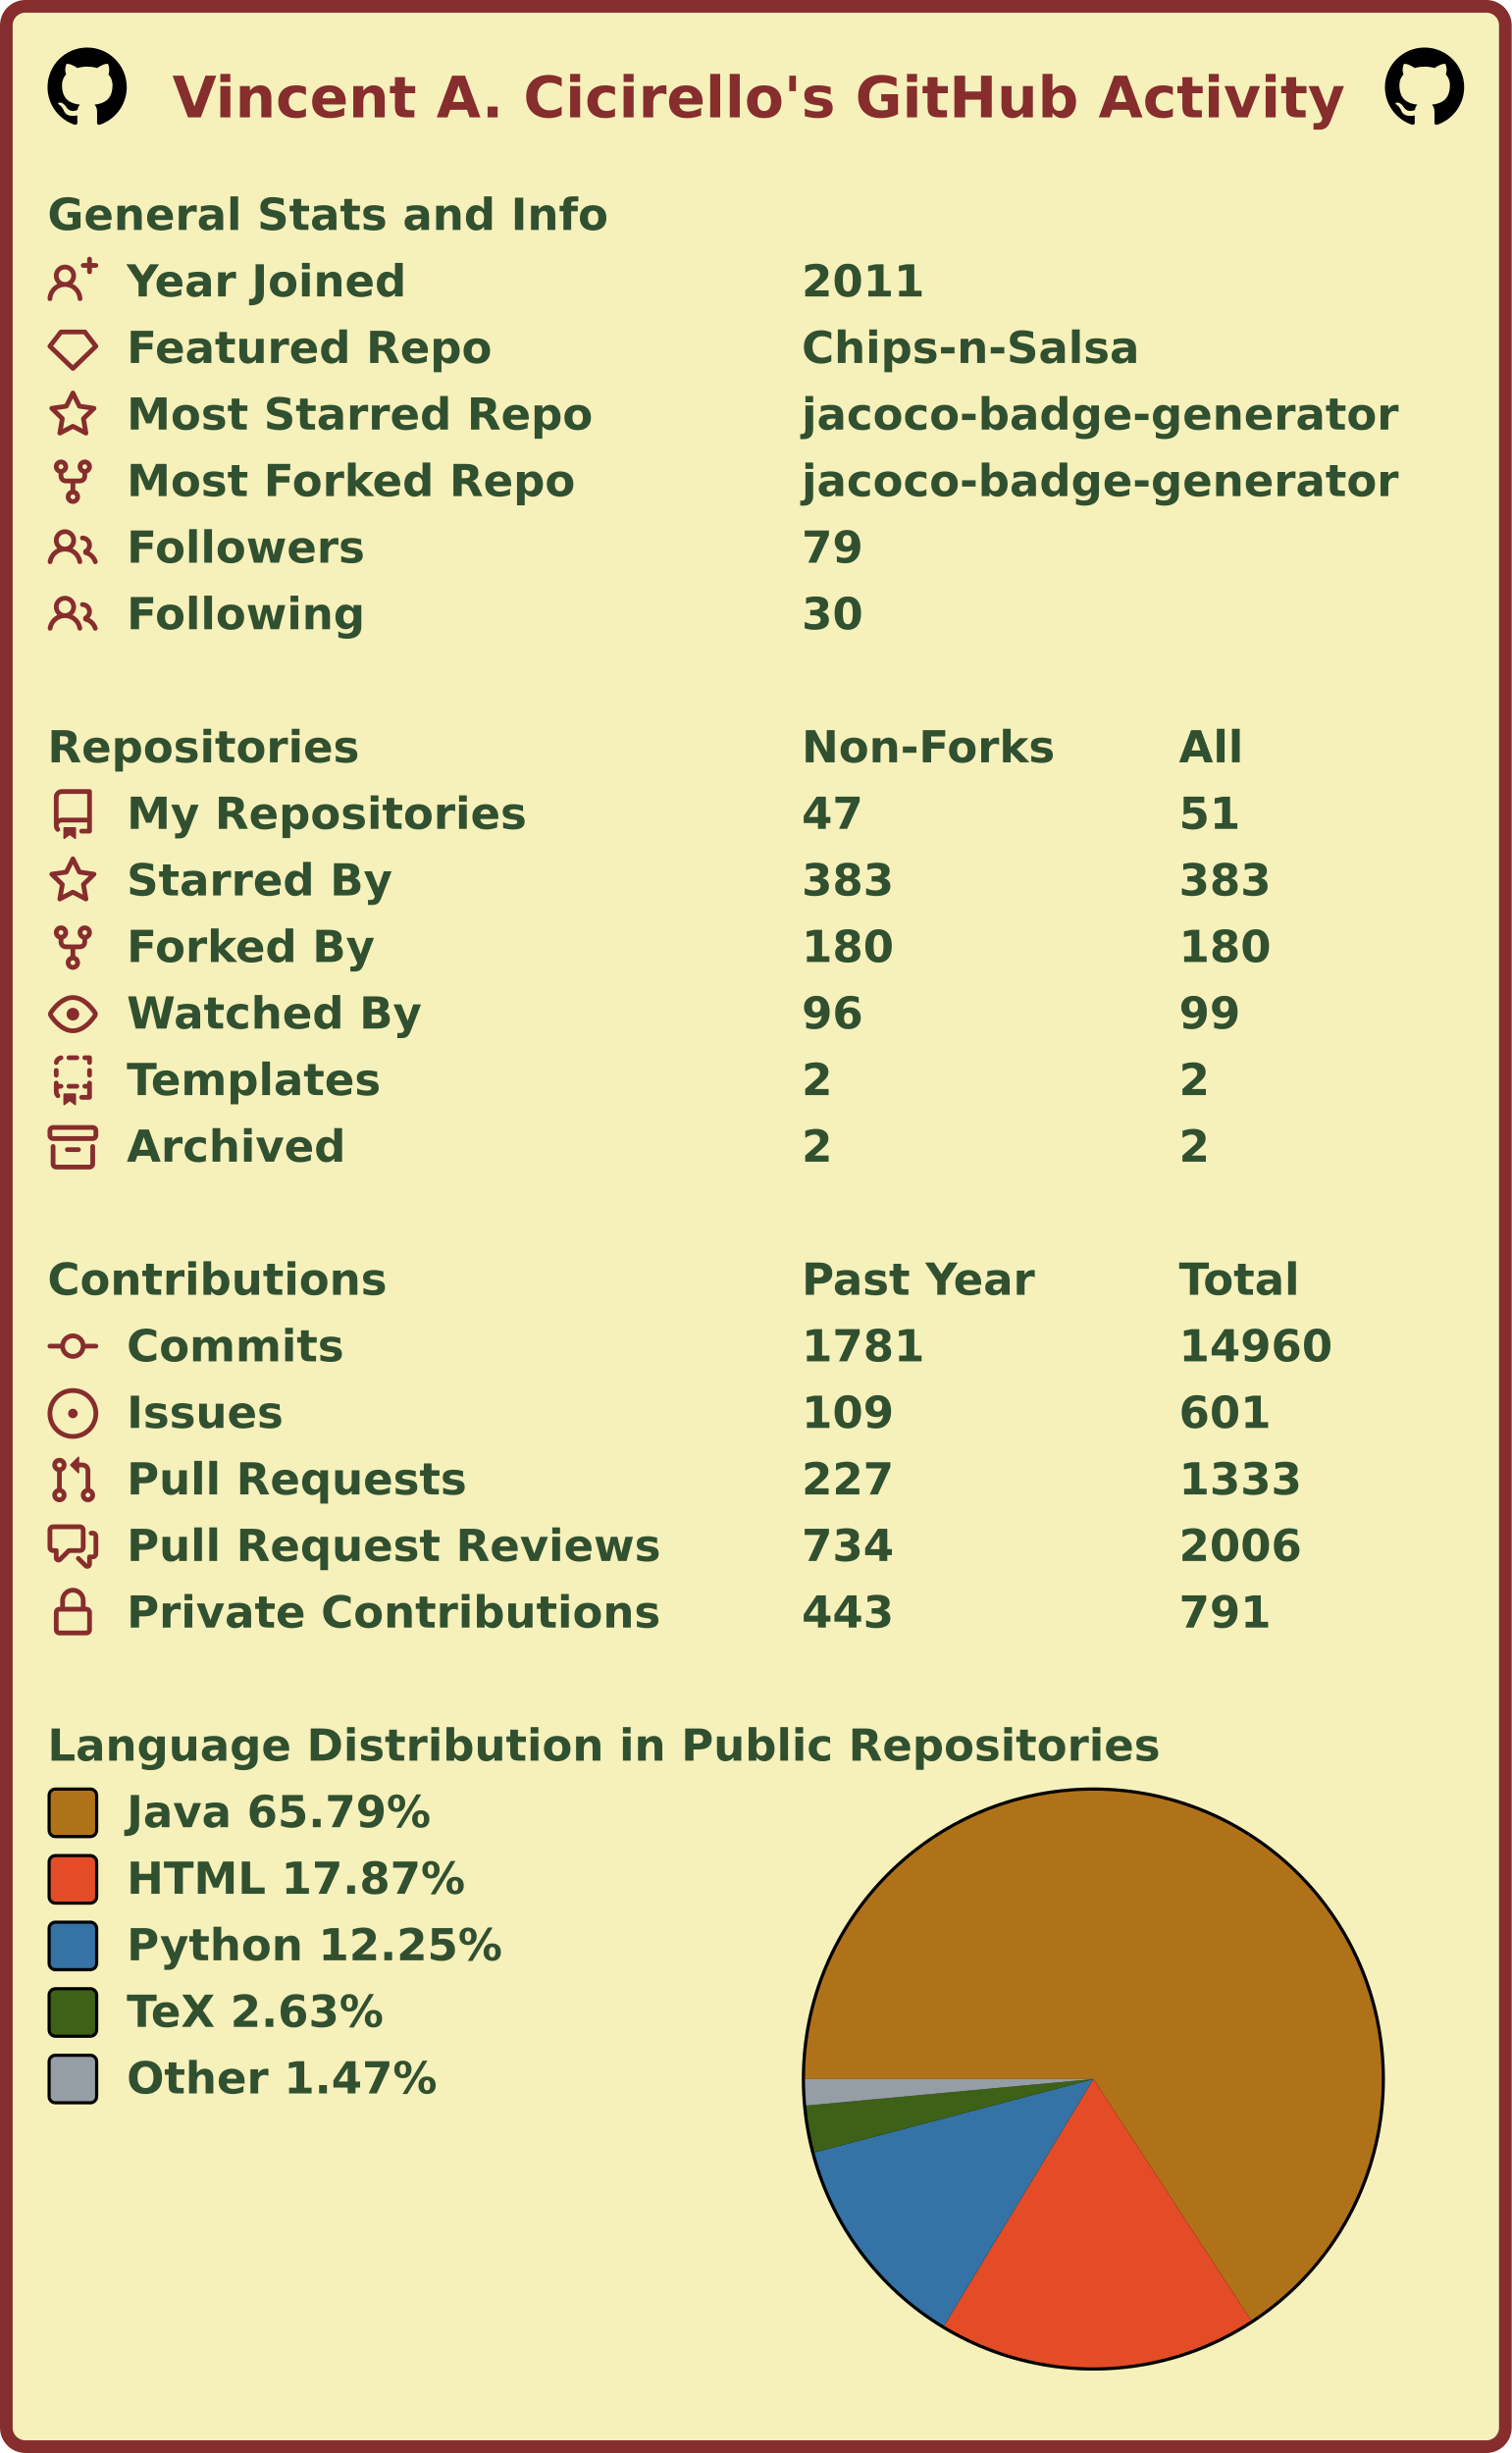
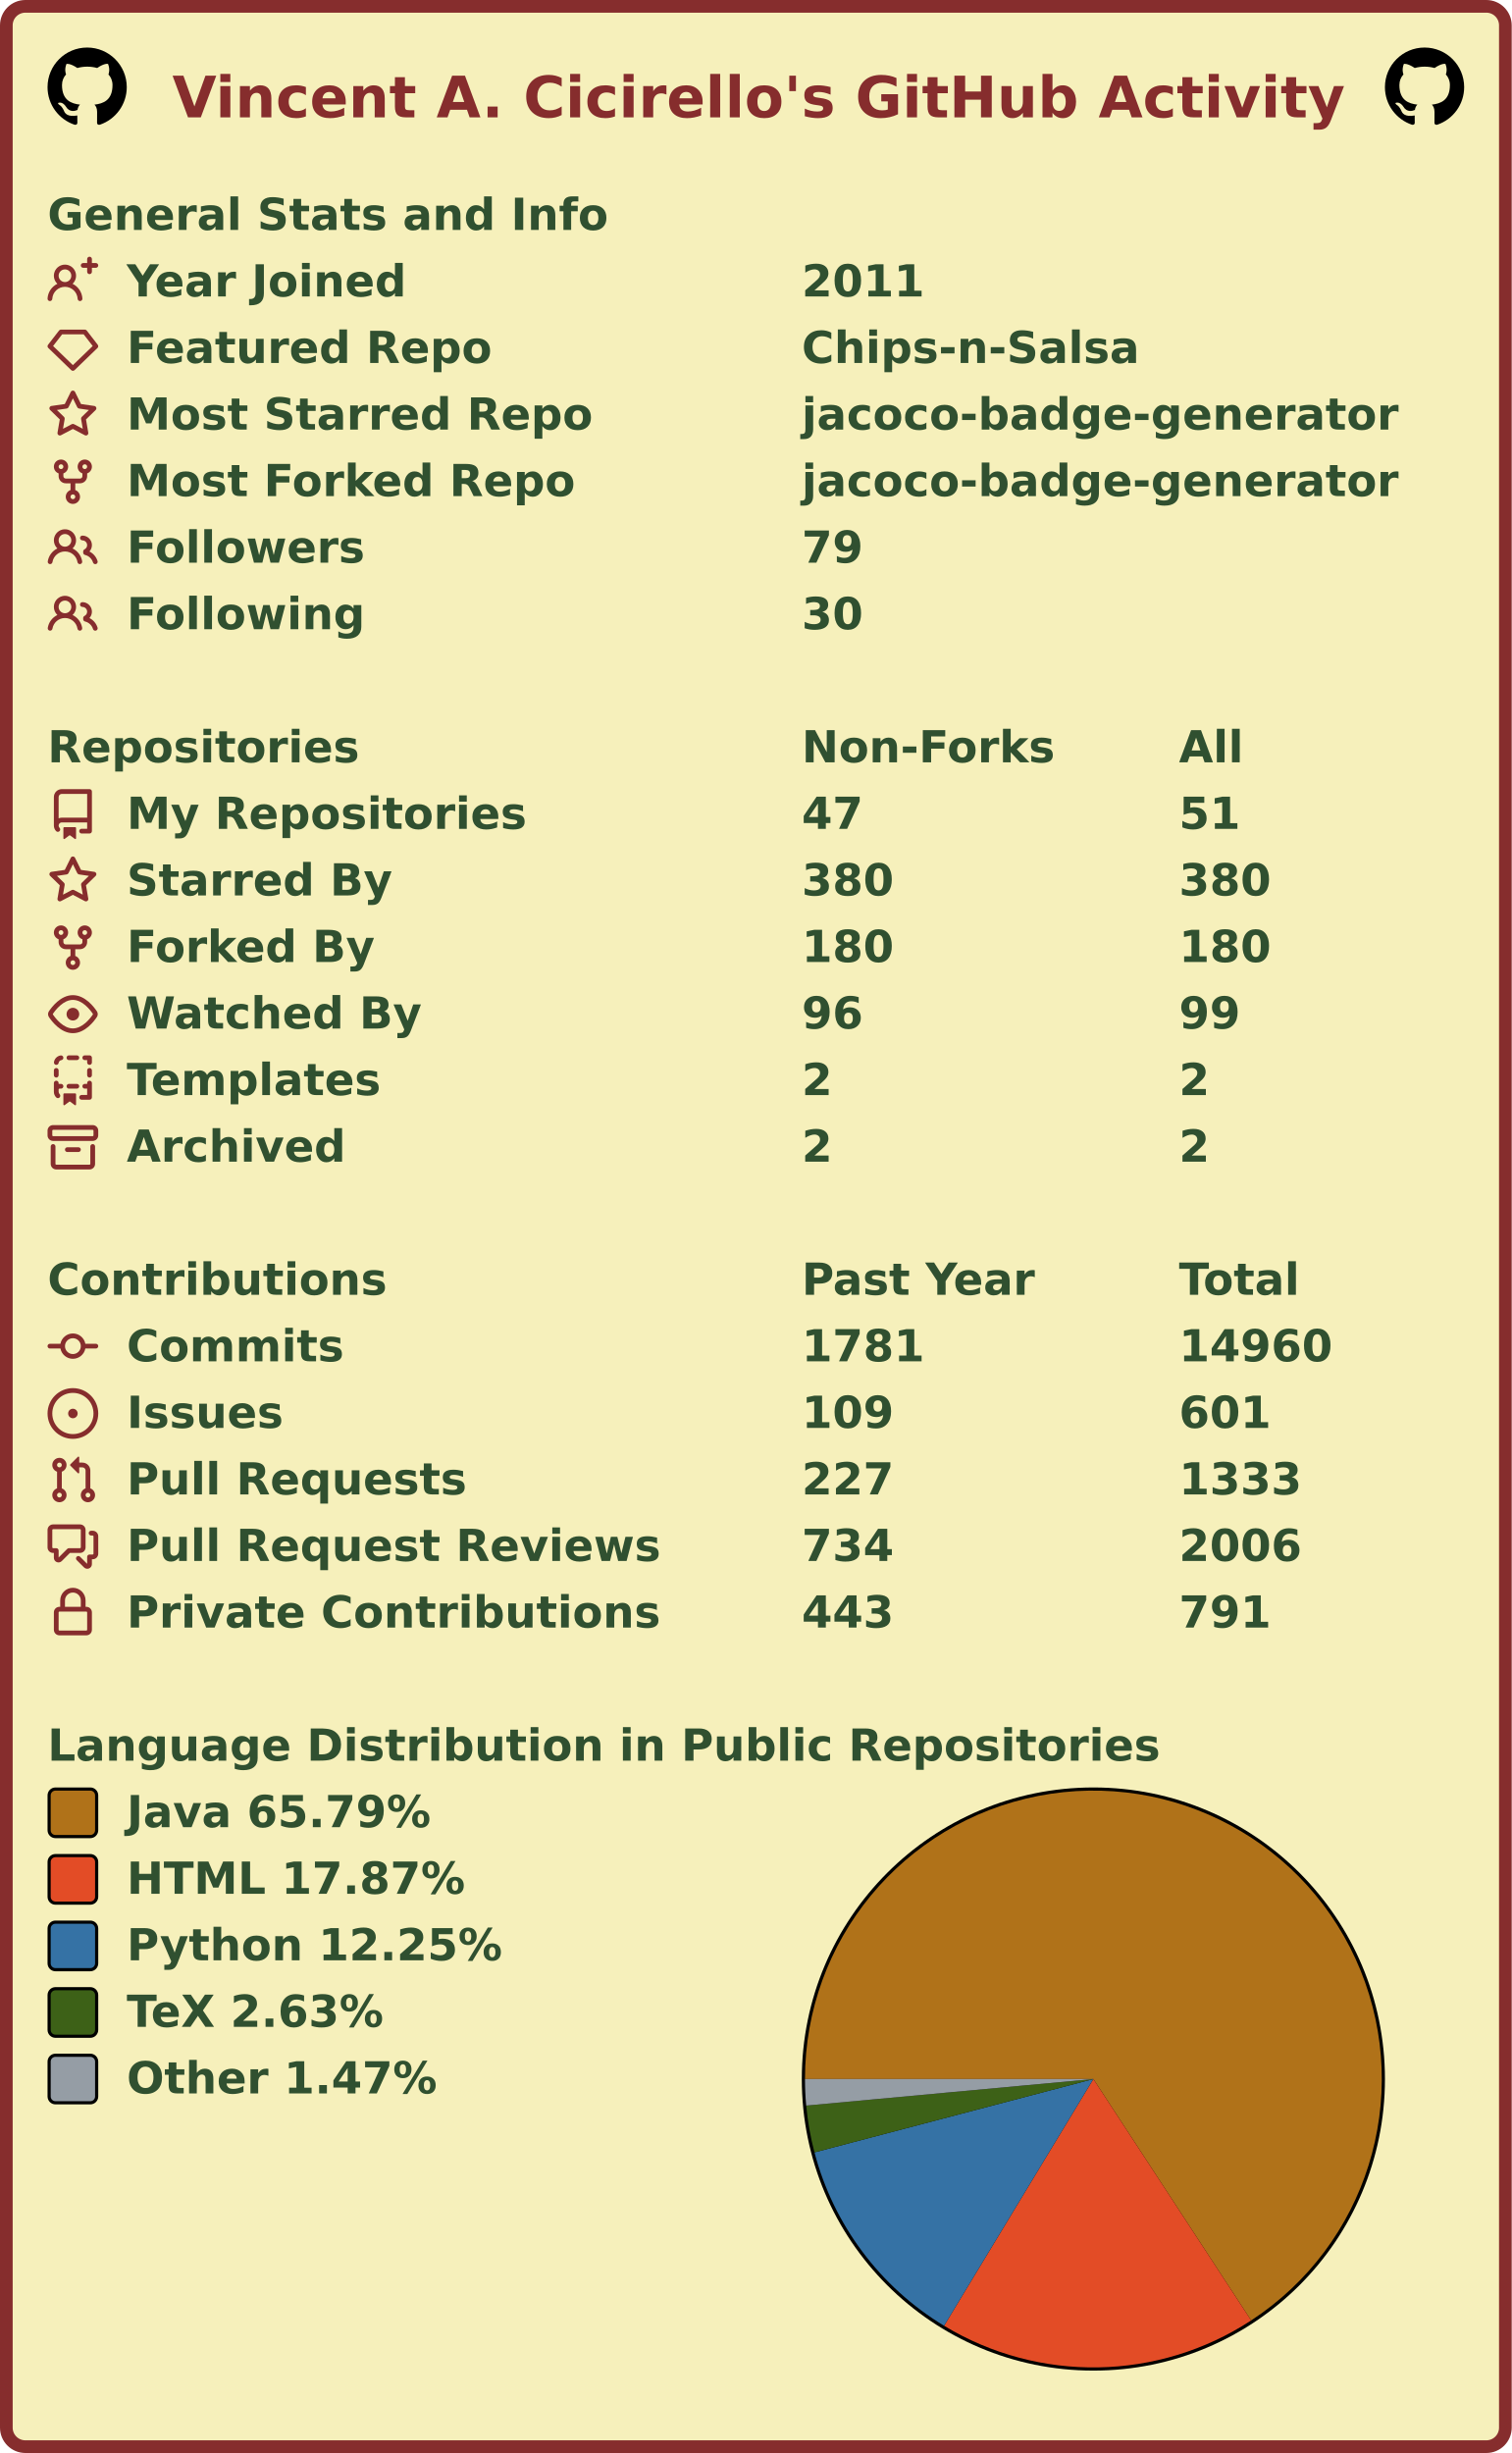
<svg xmlns="http://www.w3.org/2000/svg" width="477" height="774" viewBox="0 0 477 774" lang="en" xml:lang="en">
  <rect x="2" y="2" stroke-width="4" rx="6" width="473" height="770" stroke="#862d2d" fill="#f6f0bb" />
  <g font-weight="600" font-size="110pt" font-family="Verdana,Geneva,DejaVu Sans,sans-serif" text-rendering="geometricPrecision">
    <text x="442" y="301" lengthAdjust="spacingAndGlyphs" textLength="2985" transform="scale(0.123)" fill="#862d2d">Vincent A. Cicirello's GitHub Activity</text>
    <svg x="15" y="15" width="25" height="25" viewBox="0 0 16 16">
      <path fill="#000000" fill-rule="evenodd" d="M8 0C3.58 0 0 3.58 0 8c0 3.54 2.29 6.53 5.47 7.59.4.07.55-.17.55-.38 0-.19-.01-.82-.01-1.49-2.01.37-2.53-.49-2.69-.94-.09-.23-.48-.94-.82-1.13-.28-.15-.68-.52-.01-.53.63-.01 1.08.58 1.23.82.72 1.21 1.87.87 2.33.66.07-.52.28-.87.51-1.07-1.78-.2-3.64-.89-3.64-3.95 0-.87.31-1.59.82-2.15-.08-.2-.36-1.02.08-2.12 0 0 .67-.21 2.2.82.64-.18 1.32-.27 2-.27.68 0 1.36.09 2 .27 1.53-1.04 2.2-.82 2.2-.82.44 1.1.16 1.92.08 2.12.51.56.82 1.27.82 2.15 0 3.07-1.87 3.75-3.65 3.95.29.25.54.73.54 1.48 0 1.07-.01 1.93-.01 2.2 0 .21.15.46.55.38A8.013 8.013 0 0016 8c0-4.42-3.58-8-8-8z" />
    </svg>
    <svg x="437" y="15" width="25" height="25" viewBox="0 0 16 16">
      <path fill="#000000" fill-rule="evenodd" d="M8 0C3.58 0 0 3.58 0 8c0 3.54 2.29 6.53 5.47 7.59.4.07.55-.17.55-.38 0-.19-.01-.82-.01-1.49-2.01.37-2.53-.49-2.69-.94-.09-.23-.48-.94-.82-1.13-.28-.15-.68-.52-.01-.53.63-.01 1.08.58 1.23.82.72 1.21 1.87.87 2.33.66.07-.52.28-.87.51-1.07-1.78-.2-3.64-.89-3.64-3.95 0-.87.31-1.59.82-2.15-.08-.2-.36-1.02.08-2.12 0 0 .67-.21 2.2.82.64-.18 1.32-.27 2-.27.68 0 1.36.09 2 .27 1.53-1.04 2.2-.82 2.2-.82.44 1.1.16 1.92.08 2.12.51.56.82 1.27.82 2.15 0 3.07-1.87 3.75-3.65 3.95.29.25.54.73.54 1.48 0 1.07-.01 1.93-.01 2.2 0 .21.15.46.55.38A8.013 8.013 0 0016 8c0-4.42-3.58-8-8-8z" />
    </svg>
    <g transform="translate(0, 60)" fill="#305030">
      <g transform="translate(15, 0)">
        <g transform="scale(0.095)">
          <text x="0" y="132" textLength="1851" lengthAdjust="spacingAndGlyphs">General Stats and Info</text>
        </g>
      </g>
      <g transform="translate(15, 21)">
        <path fill="#862d2d" fill-rule="evenodd" d="M13.25 0a.75.75 0 01.75.75V2h1.25a.75.75 0 010 1.5H14v1.25a.75.75 0 01-1.5 0V3.5h-1.25a.75.75 0 010-1.5h1.25V.75a.75.75 0 01.75-.75zM5.5 4a2 2 0 100 4 2 2 0 000-4zm2.4 4.548a3.5 3.5 0 10-4.799 0 5.527 5.527 0 00-3.1 4.66.75.75 0 101.498.085A4.01 4.01 0 015.5 9.5a4.01 4.01 0 014.001 3.793.75.75 0 101.498-.086 5.527 5.527 0 00-3.1-4.659z" />
        <g transform="scale(0.095)">
          <text lengthAdjust="spacingAndGlyphs" textLength="932" x="263" y="132">Year Joined</text>
          <text lengthAdjust="spacingAndGlyphs" textLength="420" x="2505" y="132">2011</text>
        </g>
      </g>
      <g transform="translate(15, 42)">
        <path fill="#862d2d" fill-rule="evenodd" d="M3.637 2.291A.75.75 0 014.23 2h7.54a.75.75 0 01.593.291l3.48 4.5a.75.75 0 01-.072.999l-7.25 7a.75.75 0 01-1.042 0l-7.25-7a.75.75 0 01-.072-.999l3.48-4.5zM4.598 3.5L1.754 7.177 8 13.207l6.246-6.03L11.402 3.5H4.598z" />
        <g transform="scale(0.095)">
          <text lengthAdjust="spacingAndGlyphs" textLength="1215" x="263" y="132">Featured Repo</text>
          <text lengthAdjust="spacingAndGlyphs" textLength="1120" x="2505" y="132">Chips-n-Salsa</text>
        </g>
      </g>
      <g transform="translate(15, 63)">
        <path fill="#862d2d" fill-rule="evenodd" d="M8 .25a.75.75 0 01.673.418l1.882 3.815 4.21.612a.75.75 0 01.416 1.279l-3.046 2.97.719 4.192a.75.75 0 01-1.088.791L8 12.347l-3.766 1.98a.75.75 0 01-1.088-.79l.72-4.194L.818 6.374a.75.75 0 01.416-1.28l4.21-.611L7.327.668A.75.75 0 018 .25zm0 2.445L6.615 5.5a.75.75 0 01-.564.41l-3.097.45 2.24 2.184a.75.75 0 01.216.664l-.528 3.084 2.769-1.456a.75.75 0 01.698 0l2.77 1.456-.53-3.084a.75.75 0 01.216-.664l2.24-2.183-3.096-.45a.75.75 0 01-.564-.41L8 2.694v.001z" />
        <g transform="scale(0.095)">
          <text lengthAdjust="spacingAndGlyphs" textLength="1532" x="263" y="132">Most Starred Repo</text>
          <text lengthAdjust="spacingAndGlyphs" textLength="1986" x="2505" y="132">jacoco-badge-generator</text>
        </g>
      </g>
      <g transform="translate(15, 84)">
        <path fill="#862d2d" fill-rule="evenodd" d="M5 3.25a.75.75 0 11-1.5 0 .75.75 0 011.5 0zm0 2.122a2.25 2.25 0 10-1.5 0v.878A2.25 2.25 0 005.75 8.5h1.5v2.128a2.251 2.251 0 101.5 0V8.5h1.5a2.25 2.25 0 002.25-2.25v-.878a2.25 2.25 0 10-1.5 0v.878a.75.75 0 01-.75.75h-4.5A.75.75 0 015 6.25v-.878zm3.75 7.378a.75.75 0 11-1.5 0 .75.75 0 011.5 0zm3-8.75a.75.75 0 100-1.5.75.75 0 000 1.5z" />
        <g transform="scale(0.095)">
          <text lengthAdjust="spacingAndGlyphs" textLength="1485" x="263" y="132">Most Forked Repo</text>
          <text lengthAdjust="spacingAndGlyphs" textLength="1986" x="2505" y="132">jacoco-badge-generator</text>
        </g>
      </g>
      <g transform="translate(15, 105)">
        <path fill="#862d2d" fill-rule="evenodd" d="M5.5 3.5a2 2 0 100 4 2 2 0 000-4zM2 5.5a3.5 3.5 0 115.898 2.549 5.507 5.507 0 013.034 4.084.75.75 0 11-1.482.235 4.001 4.001 0 00-7.9 0 .75.75 0 01-1.482-.236A5.507 5.507 0 013.102 8.05 3.49 3.49 0 012 5.5zM11 4a.75.75 0 100 1.5 1.5 1.5 0 01.666 2.844.75.75 0 00-.416.672v.352a.75.75 0 00.574.73c1.2.289 2.162 1.2 2.522 2.372a.75.75 0 101.434-.44 5.01 5.01 0 00-2.56-3.012A3 3 0 0011 4z" />
        <g transform="scale(0.095)">
          <text lengthAdjust="spacingAndGlyphs" textLength="778" x="263" y="132">Followers</text>
          <text lengthAdjust="spacingAndGlyphs" textLength="210" x="2505" y="132">79</text>
        </g>
      </g>
      <g transform="translate(15, 126)">
        <path fill="#862d2d" fill-rule="evenodd" d="M5.5 3.5a2 2 0 100 4 2 2 0 000-4zM2 5.5a3.5 3.5 0 115.898 2.549 5.507 5.507 0 013.034 4.084.75.75 0 11-1.482.235 4.001 4.001 0 00-7.9 0 .75.75 0 01-1.482-.236A5.507 5.507 0 013.102 8.05 3.49 3.49 0 012 5.5zM11 4a.75.75 0 100 1.5 1.5 1.5 0 01.666 2.844.75.75 0 00-.416.672v.352a.75.75 0 00.574.73c1.2.289 2.162 1.2 2.522 2.372a.75.75 0 101.434-.44 5.01 5.01 0 00-2.56-3.012A3 3 0 0011 4z" />
        <g transform="scale(0.095)">
          <text lengthAdjust="spacingAndGlyphs" textLength="780" x="263" y="132">Following</text>
          <text lengthAdjust="spacingAndGlyphs" textLength="210" x="2505" y="132">30</text>
        </g>
      </g>
    </g>
    <g transform="translate(0, 228)" fill="#305030">
      <g transform="translate(15, 0)">
        <g transform="scale(0.095)">
          <text x="0" y="132" textLength="1020" lengthAdjust="spacingAndGlyphs">Repositories</text>
          <text x="2505" y="132" textLength="832" lengthAdjust="spacingAndGlyphs">Non-Forks</text>
          <text x="3758" y="132" textLength="206" lengthAdjust="spacingAndGlyphs">All</text>
        </g>
      </g>
      <g transform="translate(15, 21)">
        <path fill="#862d2d" fill-rule="evenodd" d="M2 2.5A2.5 2.5 0 014.5 0h8.75a.75.75 0 01.75.75v12.5a.75.75 0 01-.75.75h-2.5a.75.75 0 110-1.5h1.75v-2h-8a1 1 0 00-.714 1.7.75.75 0 01-1.072 1.05A2.495 2.495 0 012 11.5v-9zm10.5-1V9h-8c-.356 0-.694.074-1 .208V2.5a1 1 0 011-1h8zM5 12.25v3.25a.25.25 0 00.4.2l1.45-1.087a.25.25 0 01.3 0L8.6 15.7a.25.25 0 00.4-.2v-3.25a.25.25 0 00-.25-.25h-3.5a.25.25 0 00-.25.25z" />
        <g transform="scale(0.095)">
          <text lengthAdjust="spacingAndGlyphs" textLength="1312" x="263" y="132">My Repositories</text>
          <text lengthAdjust="spacingAndGlyphs" textLength="210" x="2505" y="132">47</text>
          <text lengthAdjust="spacingAndGlyphs" textLength="210" x="3758" y="132">51</text>
        </g>
      </g>
      <g transform="translate(15, 42)">
        <path fill="#862d2d" fill-rule="evenodd" d="M8 .25a.75.75 0 01.673.418l1.882 3.815 4.21.612a.75.75 0 01.416 1.279l-3.046 2.97.719 4.192a.75.75 0 01-1.088.791L8 12.347l-3.766 1.98a.75.75 0 01-1.088-.79l.72-4.194L.818 6.374a.75.75 0 01.416-1.28l4.21-.611L7.327.668A.75.75 0 018 .25zm0 2.445L6.615 5.5a.75.75 0 01-.564.41l-3.097.45 2.24 2.184a.75.75 0 01.216.664l-.528 3.084 2.769-1.456a.75.75 0 01.698 0l2.77 1.456-.53-3.084a.75.75 0 01.216-.664l2.24-2.183-3.096-.45a.75.75 0 01-.564-.41L8 2.694v.001z" />
        <g transform="scale(0.095)">
          <text lengthAdjust="spacingAndGlyphs" textLength="874" x="263" y="132">Starred By</text>
-           <text lengthAdjust="spacingAndGlyphs" textLength="315" x="2505" y="132">383</text>
-           <text lengthAdjust="spacingAndGlyphs" textLength="315" x="3758" y="132">383</text>
+           <text lengthAdjust="spacingAndGlyphs" textLength="315" x="2505" y="132">380</text>
+           <text lengthAdjust="spacingAndGlyphs" textLength="315" x="3758" y="132">380</text>
        </g>
      </g>
      <g transform="translate(15, 63)">
        <path fill="#862d2d" fill-rule="evenodd" d="M5 3.25a.75.75 0 11-1.5 0 .75.75 0 011.5 0zm0 2.122a2.25 2.25 0 10-1.5 0v.878A2.25 2.25 0 005.75 8.5h1.5v2.128a2.251 2.251 0 101.5 0V8.5h1.5a2.25 2.25 0 002.25-2.25v-.878a2.25 2.25 0 10-1.5 0v.878a.75.75 0 01-.75.75h-4.5A.75.75 0 015 6.25v-.878zm3.75 7.378a.75.75 0 11-1.5 0 .75.75 0 011.5 0zm3-8.75a.75.75 0 100-1.5.75.75 0 000 1.5z" />
        <g transform="scale(0.095)">
          <text lengthAdjust="spacingAndGlyphs" textLength="828" x="263" y="132">Forked By</text>
          <text lengthAdjust="spacingAndGlyphs" textLength="315" x="2505" y="132">180</text>
          <text lengthAdjust="spacingAndGlyphs" textLength="315" x="3758" y="132">180</text>
        </g>
      </g>
      <g transform="translate(15, 84)">
        <path fill="#862d2d" fill-rule="evenodd" d="M1.679 7.932c.412-.621 1.242-1.75 2.366-2.717C5.175 4.242 6.527 3.5 8 3.5c1.473 0 2.824.742 3.955 1.715 1.124.967 1.954 2.096 2.366 2.717a.119.119 0 010 .136c-.412.621-1.242 1.75-2.366 2.717C10.825 11.758 9.473 12.5 8 12.5c-1.473 0-2.824-.742-3.955-1.715C2.92 9.818 2.09 8.69 1.679 8.068a.119.119 0 010-.136zM8 2c-1.981 0-3.67.992-4.933 2.078C1.797 5.169.88 6.423.43 7.1a1.619 1.619 0 000 1.798c.45.678 1.367 1.932 2.637 3.024C4.329 13.008 6.019 14 8 14c1.981 0 3.67-.992 4.933-2.078 1.27-1.091 2.187-2.345 2.637-3.023a1.619 1.619 0 000-1.798c-.45-.678-1.367-1.932-2.637-3.023C11.671 2.992 9.981 2 8 2zm0 8a2 2 0 100-4 2 2 0 000 4z" />
        <g transform="scale(0.095)">
          <text lengthAdjust="spacingAndGlyphs" textLength="993" x="263" y="132">Watched By</text>
          <text lengthAdjust="spacingAndGlyphs" textLength="210" x="2505" y="132">96</text>
          <text lengthAdjust="spacingAndGlyphs" textLength="210" x="3758" y="132">99</text>
        </g>
      </g>
      <g transform="translate(15, 105)">
        <path fill="#862d2d" fill-rule="evenodd" d="M6 .75A.75.75 0 016.75 0h2.5a.75.75 0 010 1.5h-2.5A.75.75 0 016 .75zm5 0a.75.75 0 01.75-.75h1.5a.75.75 0 01.75.75v1.5a.75.75 0 01-1.5 0V1.5h-.75A.75.75 0 0111 .75zM4.992.662a.75.75 0 01-.636.848c-.436.063-.783.41-.846.846a.75.75 0 01-1.485-.212A2.501 2.501 0 014.144.025a.75.75 0 01.848.637zM2.75 4a.75.75 0 01.75.75v1.5a.75.75 0 01-1.5 0v-1.5A.75.75 0 012.75 4zm10.5 0a.75.75 0 01.75.75v1.5a.75.75 0 01-1.5 0v-1.5a.75.75 0 01.75-.75zM2.75 8a.75.75 0 01.75.75v.268A1.72 1.72 0 013.75 9h.5a.75.75 0 010 1.5h-.5a.25.25 0 00-.25.25v.75c0 .28.114.532.3.714a.75.75 0 01-1.05 1.072A2.495 2.495 0 012 11.5V8.75A.75.75 0 012.75 8zm10.5 0a.75.75 0 01.75.75v4.5a.75.75 0 01-.75.75h-2.5a.75.75 0 010-1.5h1.75v-2h-.75a.75.75 0 010-1.5h.75v-.25a.75.75 0 01.75-.75zM6 9.75A.75.75 0 016.75 9h2.5a.75.75 0 010 1.5h-2.5A.75.75 0 016 9.75zm-1 2.5v3.25a.25.25 0 00.4.2l1.45-1.087a.25.25 0 01.3 0L8.6 15.7a.25.25 0 00.4-.2v-3.25a.25.25 0 00-.25-.25h-3.5a.25.25 0 00-.25.25z" />
        <g transform="scale(0.095)">
          <text lengthAdjust="spacingAndGlyphs" textLength="868" x="263" y="132">Templates</text>
          <text lengthAdjust="spacingAndGlyphs" textLength="105" x="2505" y="132">2</text>
          <text lengthAdjust="spacingAndGlyphs" textLength="105" x="3758" y="132">2</text>
        </g>
      </g>
      <g transform="translate(15, 126)">
        <path fill="#862d2d" fill-rule="evenodd" d="M1.75 2.5a.25.25 0 00-.25.25v1.5c0 .138.112.25.25.25h12.5a.25.25 0 00.25-.25v-1.5a.25.25 0 00-.25-.25H1.75zM0 2.75C0 1.784.784 1 1.75 1h12.5c.966 0 1.75.784 1.75 1.75v1.5A1.75 1.75 0 0114.25 6H1.75A1.75 1.75 0 010 4.25v-1.5zM1.75 7a.75.75 0 01.75.75v5.5c0 .138.112.25.25.25h10.5a.25.25 0 00.25-.25v-5.5a.75.75 0 111.5 0v5.5A1.75 1.75 0 0113.25 15H2.75A1.75 1.75 0 011 13.25v-5.5A.75.75 0 011.75 7zm4.5 1a.75.75 0 000 1.5h3.5a.75.75 0 100-1.5h-3.5z" />
        <g transform="scale(0.095)">
          <text lengthAdjust="spacingAndGlyphs" textLength="726" x="263" y="132">Archived</text>
          <text lengthAdjust="spacingAndGlyphs" textLength="105" x="2505" y="132">2</text>
          <text lengthAdjust="spacingAndGlyphs" textLength="105" x="3758" y="132">2</text>
        </g>
      </g>
    </g>
    <g transform="translate(0, 396)" fill="#305030">
      <g transform="translate(15, 0)">
        <g transform="scale(0.095)">
          <text x="0" y="132" textLength="1112" lengthAdjust="spacingAndGlyphs">Contributions</text>
          <text x="2505" y="132" textLength="774" lengthAdjust="spacingAndGlyphs">Past Year</text>
          <text x="3758" y="132" textLength="414" lengthAdjust="spacingAndGlyphs">Total</text>
        </g>
      </g>
      <g transform="translate(15, 21)">
        <path fill="#862d2d" fill-rule="evenodd" d="M10.5 7.75a2.5 2.5 0 11-5 0 2.5 2.5 0 015 0zm1.43.75a4.002 4.002 0 01-7.86 0H.75a.75.75 0 110-1.5h3.32a4.001 4.001 0 017.86 0h3.32a.75.75 0 110 1.5h-3.32z" />
        <g transform="scale(0.095)">
          <text lengthAdjust="spacingAndGlyphs" textLength="734" x="263" y="132">Commits</text>
          <text lengthAdjust="spacingAndGlyphs" textLength="420" x="2505" y="132">1781</text>
          <text lengthAdjust="spacingAndGlyphs" textLength="525" x="3758" y="132">14960</text>
        </g>
      </g>
      <g transform="translate(15, 42)">
        <path fill="#862d2d" d="M8 9.5a1.5 1.5 0 100-3 1.5 1.5 0 000 3z" />
        <path fill="#862d2d" fill-rule="evenodd" d="M8 0a8 8 0 100 16A8 8 0 008 0zM1.5 8a6.5 6.5 0 1113 0 6.5 6.5 0 01-13 0z" />
        <g transform="scale(0.095)">
          <text lengthAdjust="spacingAndGlyphs" textLength="512" x="263" y="132">Issues</text>
          <text lengthAdjust="spacingAndGlyphs" textLength="315" x="2505" y="132">109</text>
          <text lengthAdjust="spacingAndGlyphs" textLength="315" x="3758" y="132">601</text>
        </g>
      </g>
      <g transform="translate(15, 63)">
        <path fill="#862d2d" fill-rule="evenodd" d="M7.177 3.073L9.573.677A.25.25 0 0110 .854v4.792a.25.25 0 01-.427.177L7.177 3.427a.25.25 0 010-.354zM3.75 2.5a.75.75 0 100 1.5.75.75 0 000-1.5zm-2.25.75a2.25 2.25 0 113 2.122v5.256a2.251 2.251 0 11-1.5 0V5.372A2.25 2.25 0 011.5 3.25zM11 2.5h-1V4h1a1 1 0 011 1v5.628a2.251 2.251 0 101.5 0V5A2.5 2.5 0 0011 2.5zm1 10.25a.75.75 0 111.5 0 .75.75 0 01-1.5 0zM3.75 12a.75.75 0 100 1.5.75.75 0 000-1.5z" />
        <g transform="scale(0.095)">
          <text lengthAdjust="spacingAndGlyphs" textLength="1113" x="263" y="132">Pull Requests</text>
          <text lengthAdjust="spacingAndGlyphs" textLength="315" x="2505" y="132">227</text>
          <text lengthAdjust="spacingAndGlyphs" textLength="420" x="3758" y="132">1333</text>
        </g>
      </g>
      <g transform="translate(15, 84)">
        <path fill="#862d2d" fill-rule="evenodd" d="M1.5 2.75a.25.25 0 01.25-.25h8.5a.25.25 0 01.25.25v5.5a.25.25 0 01-.25.25h-3.5a.75.75 0 00-.53.22L3.5 11.44V9.25a.75.75 0 00-.75-.75h-1a.25.25 0 01-.25-.25v-5.5zM1.75 1A1.75 1.75 0 000 2.75v5.5C0 9.216.784 10 1.75 10H2v1.543a1.457 1.457 0 002.487 1.03L7.061 10h3.189A1.75 1.75 0 0012 8.25v-5.5A1.75 1.75 0 0010.25 1h-8.5zM14.5 4.75a.25.25 0 00-.25-.25h-.5a.75.75 0 110-1.5h.5c.966 0 1.75.784 1.75 1.75v5.5A1.75 1.75 0 0114.25 12H14v1.543a1.457 1.457 0 01-2.487 1.03L9.22 12.28a.75.75 0 111.06-1.06l2.22 2.22v-2.19a.75.75 0 01.75-.75h1a.25.25 0 00.25-.25v-5.5z" />
        <g transform="scale(0.095)">
          <text lengthAdjust="spacingAndGlyphs" textLength="1762" x="263" y="132">Pull Request Reviews</text>
          <text lengthAdjust="spacingAndGlyphs" textLength="315" x="2505" y="132">734</text>
          <text lengthAdjust="spacingAndGlyphs" textLength="420" x="3758" y="132">2006</text>
        </g>
      </g>
      <g transform="translate(15, 105)">
        <path fill="#862d2d" fill-rule="evenodd" d="M4 4v2h-.25A1.75 1.75 0 002 7.75v5.5c0 .966.784 1.75 1.75 1.75h8.5A1.75 1.75 0 0014 13.25v-5.5A1.75 1.75 0 0012.25 6H12V4a4 4 0 10-8 0zm6.5 2V4a2.5 2.5 0 00-5 0v2h5zM12 7.5h.25a.25.25 0 01.25.25v5.5a.25.25 0 01-.25.25h-8.5a.25.25 0 01-.25-.25v-5.5a.25.25 0 01.25-.25H12z" />
        <g transform="scale(0.095)">
          <text lengthAdjust="spacingAndGlyphs" textLength="1742" x="263" y="132">Private Contributions</text>
          <text lengthAdjust="spacingAndGlyphs" textLength="315" x="2505" y="132">443</text>
          <text lengthAdjust="spacingAndGlyphs" textLength="315" x="3758" y="132">791</text>
        </g>
      </g>
    </g>
    <g transform="translate(0, 543)" fill="#305030">
      <g transform="translate(15, 0)">
        <g transform="scale(0.095)">
          <text x="0" y="132" textLength="3652" lengthAdjust="spacingAndGlyphs">Language Distribution in Public Repositories</text>
        </g>
      </g>
      <g transform="translate(253, 21)">
        <circle cx="92" cy="92" r="92" fill="#000000" />
      </g>
      <g transform="translate(254, 22)">
        <g>
          <path fill-rule="evenodd" fill="#b07219" d="M 0.0,91 A 91 91 0 1 1 140.788 167.172 L 91,91 Z" />
          <path fill-rule="evenodd" fill="#e34c26" d="M 140.788,167.172 A 91 91 0 0 1 43.887 168.855 L 91,91 Z" />
          <path fill-rule="evenodd" fill="#3572A5" d="M 43.887,168.855 A 91 91 0 0 1 2.993 114.148 L 91,91 Z" />
          <path fill-rule="evenodd" fill="#3D6117" d="M 2.993,114.148 A 91 91 0 0 1 0.386 99.377 L 91,91 Z" />
          <path fill-rule="evenodd" fill="#959da5" d="M 0.386,99.377 A 91 91 0 0 1 0.0 91 L 91,91 Z" />
          <animateTransform attributeName="transform" attributeType="XML" type="rotate" from="0 91 91" to="360 91 91" dur="10s" repeatCount="indefinite" />
        </g>
      </g>
      <g transform="translate(15, 21)">
        <rect x="0.5" y="0.5" rx="2" width="15" height="15" fill="#b07219" stroke-width="1" stroke="#000000" />
        <text transform="scale(0.095)" x="263" y="132" textLength="1038" lengthAdjust="spacingAndGlyphs">Java 65.79%</text>
      </g>
      <g transform="translate(15, 42)">
        <rect x="0.5" y="0.5" rx="2" width="15" height="15" fill="#e34c26" stroke-width="1" stroke="#000000" />
        <text transform="scale(0.095)" x="263" y="132" textLength="1142" lengthAdjust="spacingAndGlyphs">HTML 17.87%</text>
      </g>
      <g transform="translate(15, 63)">
        <rect x="0.5" y="0.5" rx="2" width="15" height="15" fill="#3572A5" stroke-width="1" stroke="#000000" />
        <text transform="scale(0.095)" x="263" y="132" textLength="1254" lengthAdjust="spacingAndGlyphs">Python 12.25%</text>
      </g>
      <g transform="translate(15, 84)">
        <rect x="0.5" y="0.5" rx="2" width="15" height="15" fill="#3D6117" stroke-width="1" stroke="#000000" />
        <text transform="scale(0.095)" x="263" y="132" textLength="894" lengthAdjust="spacingAndGlyphs">TeX 2.63%</text>
      </g>
      <g transform="translate(15, 105)">
        <rect x="0.5" y="0.5" rx="2" width="15" height="15" fill="#959da5" stroke-width="1" stroke="#000000" />
        <text transform="scale(0.095)" x="263" y="132" textLength="1047" lengthAdjust="spacingAndGlyphs">Other 1.47%</text>
      </g>
    </g>
  </g>
</svg>
